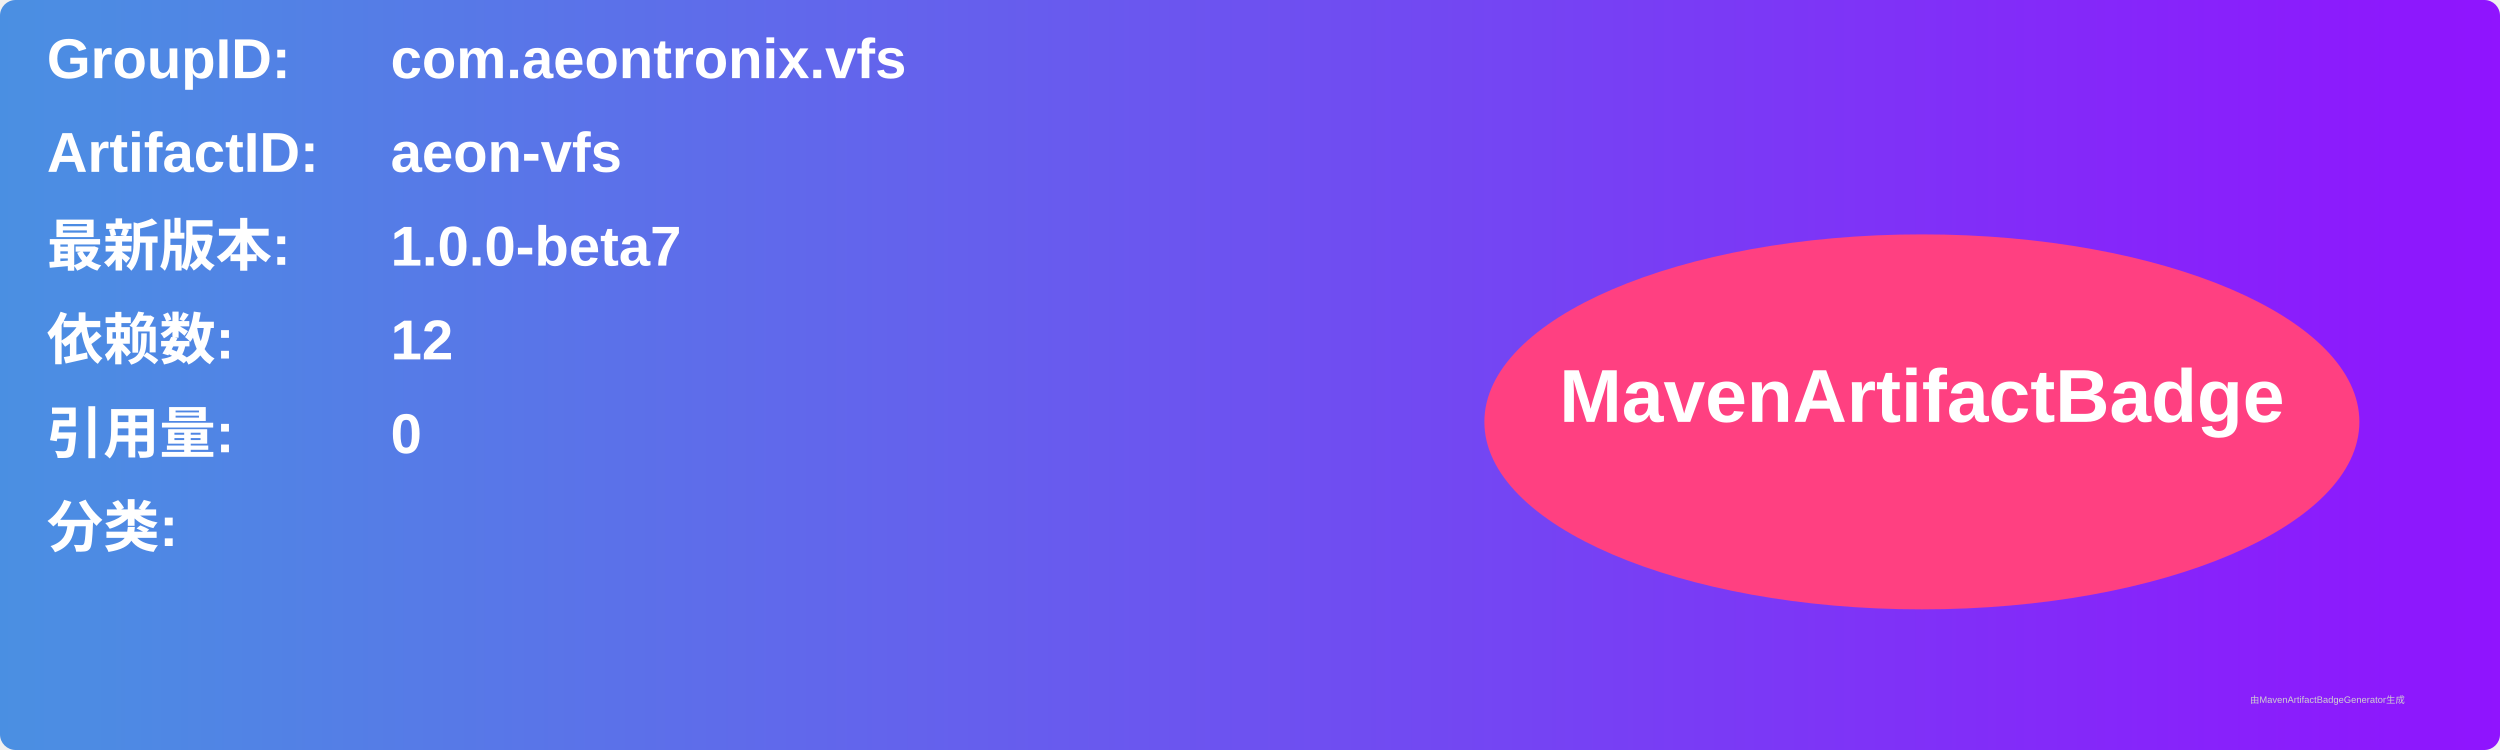
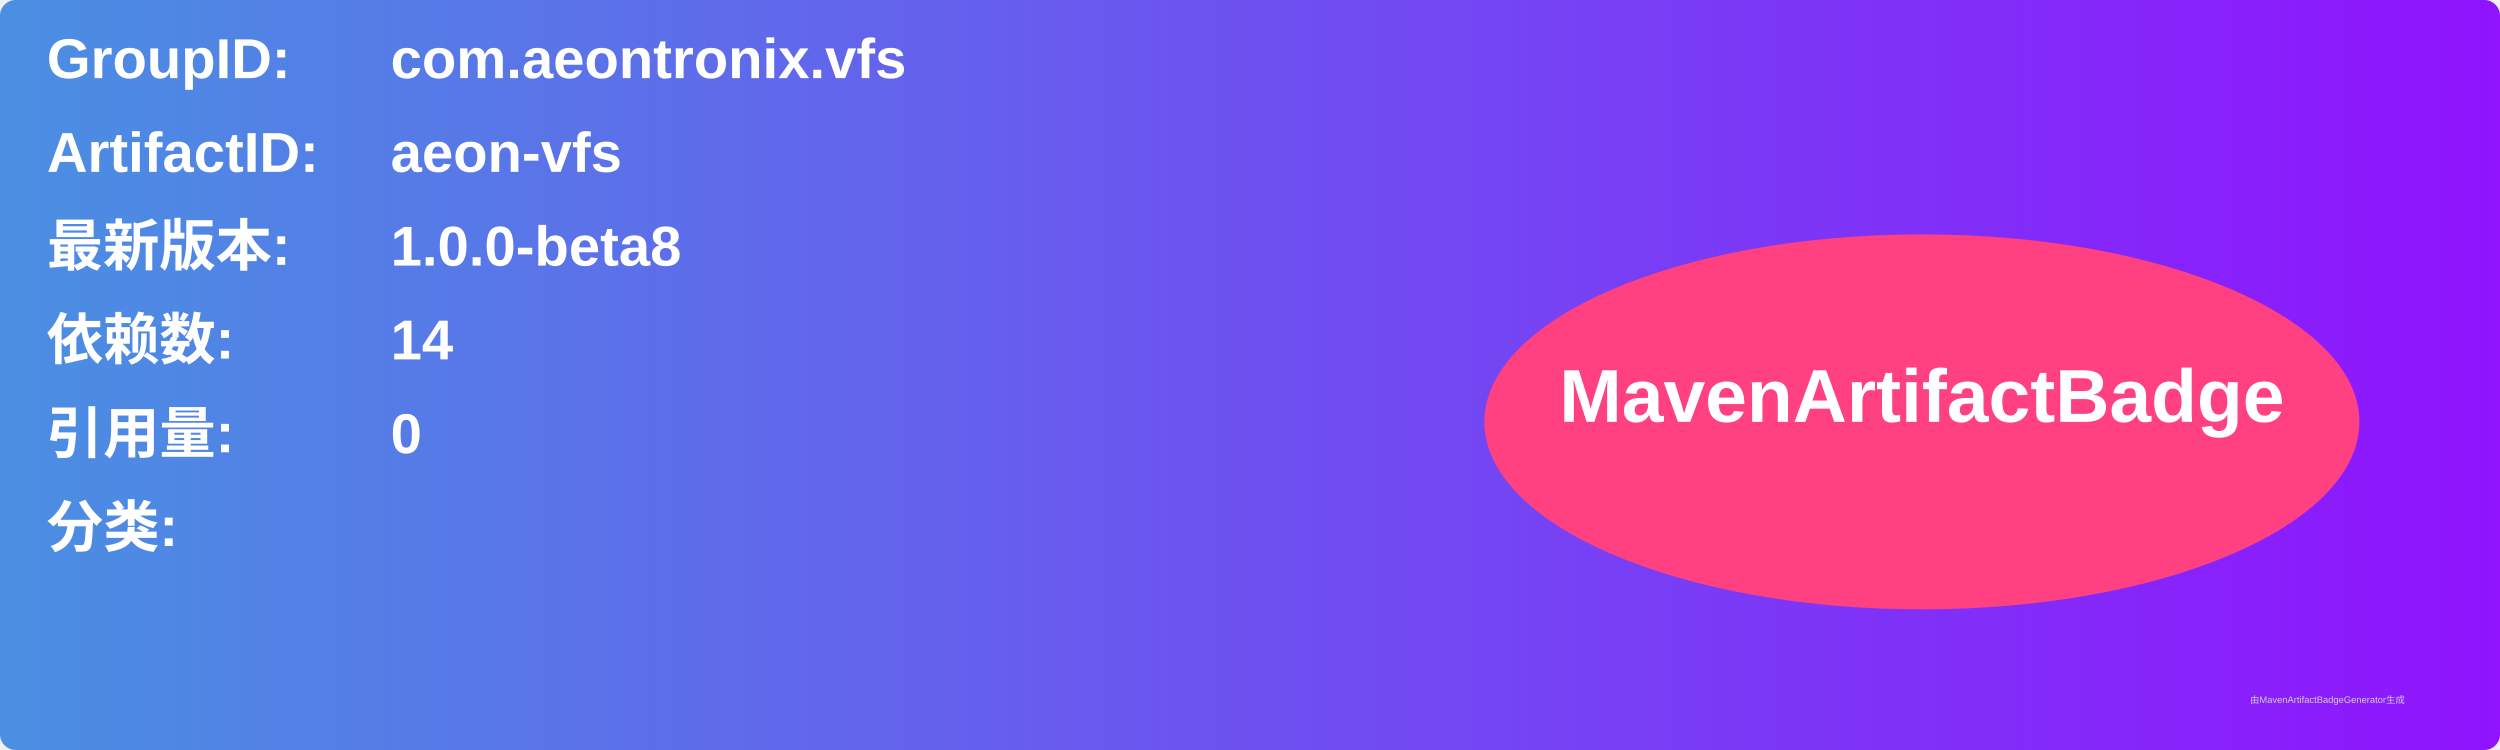
<svg xmlns="http://www.w3.org/2000/svg" width="800" height="240" viewBox="0 0 800 240">
  <linearGradient id="grad" x1="0%" y1="0%" x2="100%" y2="0%">
    <stop offset="0%" stop-color="#4a90e2" />
    <stop offset="100%" stop-color="#9013fe" />
  </linearGradient>
  <rect width="100%" height="100%" rx="5" ry="5" fill="url(#grad)" />
  <g transform="translate(15, 15)">
    <text x="0" y="10" font-family="Arial" font-size="18" fill="white" font-weight="bold" width="260">GroupID:</text>
    <text x="110" y="10" font-family="Arial" font-size="18" fill="white" font-weight="bold" width="460">com.aeontronix.vfs</text>
    <text x="0" y="40" font-family="Arial" font-size="18" fill="white" font-weight="bold" width="260">ArtifactID:</text>
    <text x="110" y="40" font-family="Arial" font-size="18" fill="white" font-weight="bold" width="460">aeon-vfs</text>
    <text x="0" y="70" font-family="Arial" font-size="18" fill="white" font-weight="bold">最新版本:</text>
    <text x="110" y="70" font-family="Arial" font-size="18" fill="white" font-weight="bold">
-       <tspan font-weight="bold">1.0.0-beta7</tspan>
+       <tspan font-weight="bold">1.0.0-beta8</tspan>
    </text>
    <text x="0" y="100" font-family="Arial" font-size="18" fill="white" font-weight="bold">依赖数: </text>
    <text x="110" y="100" font-family="Arial" font-size="18" fill="white">
-       <tspan font-weight="bold">12</tspan>
+       <tspan font-weight="bold">14</tspan>
    </text>
    <text x="0" y="130" font-family="Arial" font-size="18" fill="white" font-weight="bold">引用量: </text>
    <text x="110" y="130" font-family="Arial" font-size="18" fill="white">
      <tspan font-weight="bold">0</tspan>
    </text>
    <text x="0" y="160" font-family="Arial" font-size="18" fill="white" font-weight="bold">分类:</text>
    <text x="10" y="190" font-family="Arial" font-size="10" fill="white">
      <tspan font-weight="bold" />
    </text>
    <ellipse cx="600" cy="120" rx="140" ry="60" fill="#ff4081" />
    <text x="600" y="120" text-anchor="middle" font-family="Arial" font-size="24" fill="white" font-weight="bold">MavenArtifactBadge</text>
  </g>
  <text x="720" y="225" font-family="Arial" font-size="3" fill="#d0d0d0">由MavenArtifactBadgeGenerator生成</text>
</svg>
